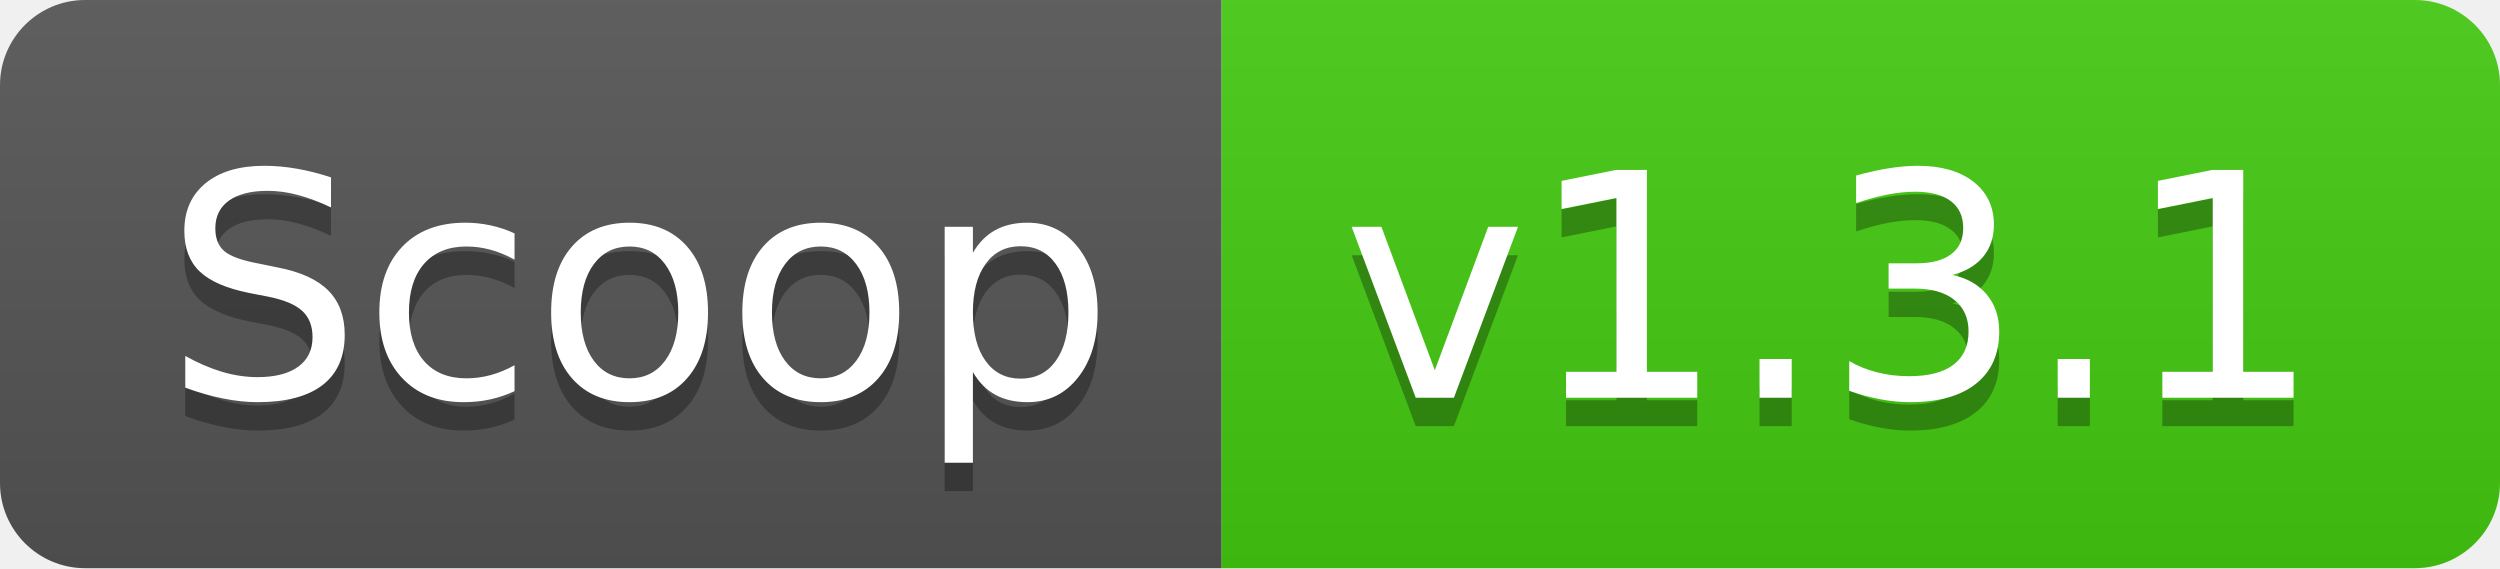
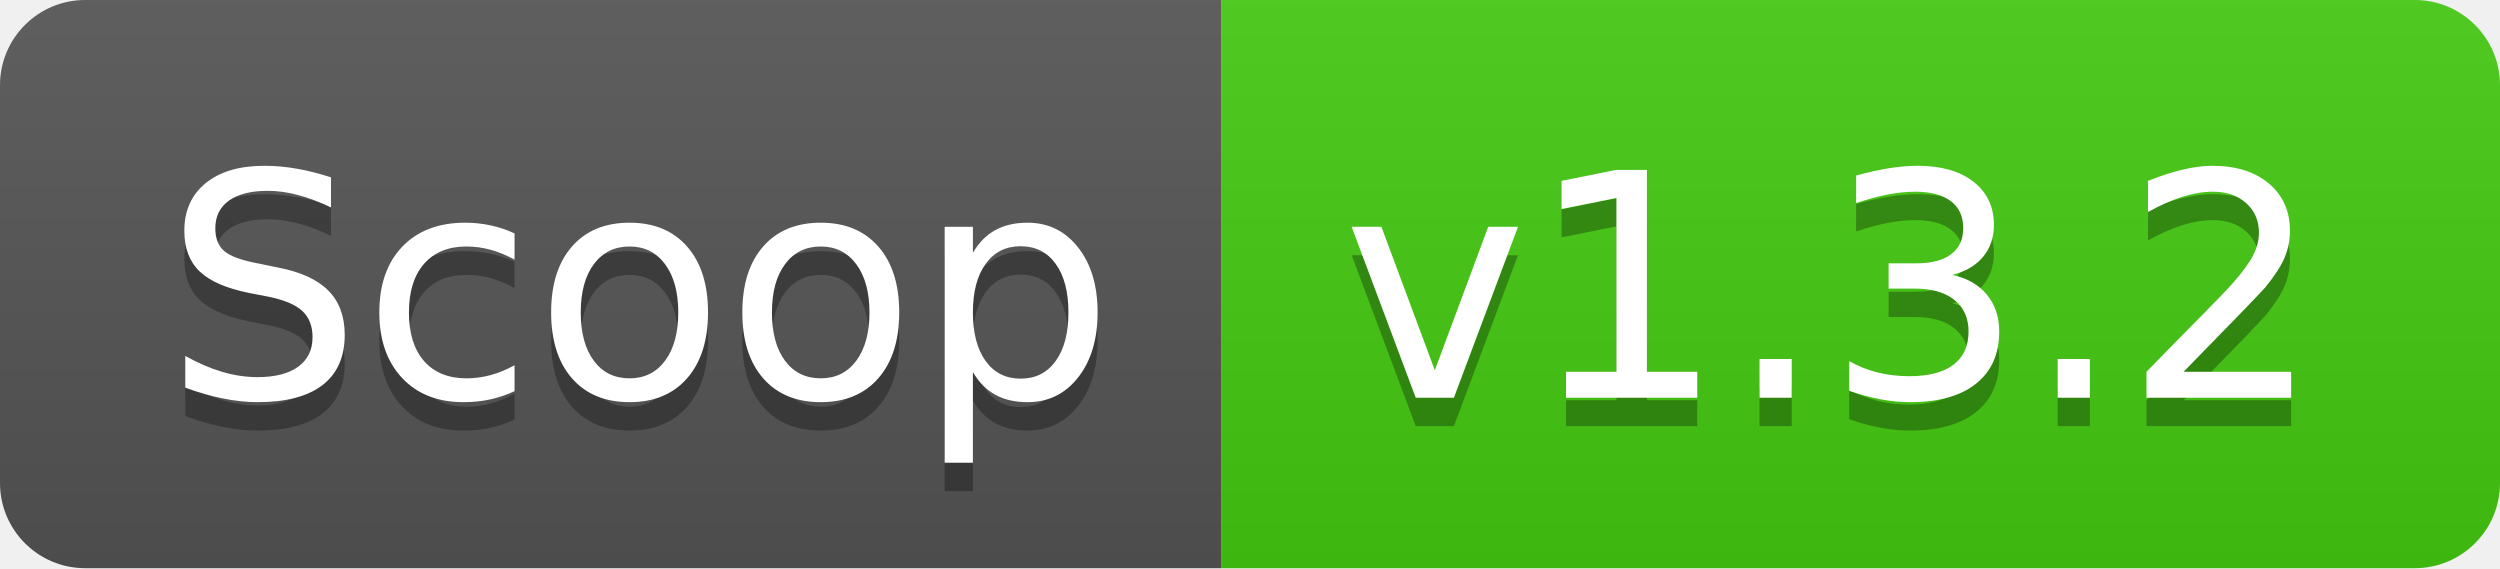
- <svg xmlns="http://www.w3.org/2000/svg" width="88" height="20" role="img" aria-label="Scoop: v1.3.1">
+ <svg xmlns="http://www.w3.org/2000/svg" width="88" height="20" role="img" aria-label="Scoop: v1.3.2">
  <linearGradient id="s" x2="0" y2="100%">
    <stop offset="0" stop-color="#bbb" stop-opacity=".1" />
    <stop offset="1" stop-opacity=".1" />
  </linearGradient>
  <clipPath id="r">
    <rect width="88" height="20" rx="3" fill="#fff" />
  </clipPath>
  <g clip-path="url(#r)">
    <rect width="43" height="20" fill="#555" />
    <rect x="43" width="45" height="20" fill="#4c1" />
    <rect width="88" height="20" fill="url(#s)" />
  </g>
  <g fill="#fff" text-anchor="middle" font-family="Verdana,Geneva,DejaVu Sans,sans-serif" text-rendering="geometricPrecision" font-size="110">
    <text aria-hidden="true" x="225" y="150" fill="#010101" fill-opacity=".3" transform="scale(.1)" textLength="330">Scoop</text>
    <text x="225" y="140" transform="scale(.1)" fill="#fff" textLength="330">Scoop</text>
-     <text aria-hidden="true" x="645" y="150" fill="#010101" fill-opacity=".3" transform="scale(.1)" textLength="350">v1.3.1</text>
-     <text x="645" y="140" transform="scale(.1)" fill="#fff" textLength="350">v1.3.1</text>
+     <text aria-hidden="true" x="645" y="150" fill="#010101" fill-opacity=".3" transform="scale(.1)" textLength="350">v1.3.2</text>
+     <text x="645" y="140" transform="scale(.1)" fill="#fff" textLength="350">v1.3.2</text>
  </g>
</svg>
